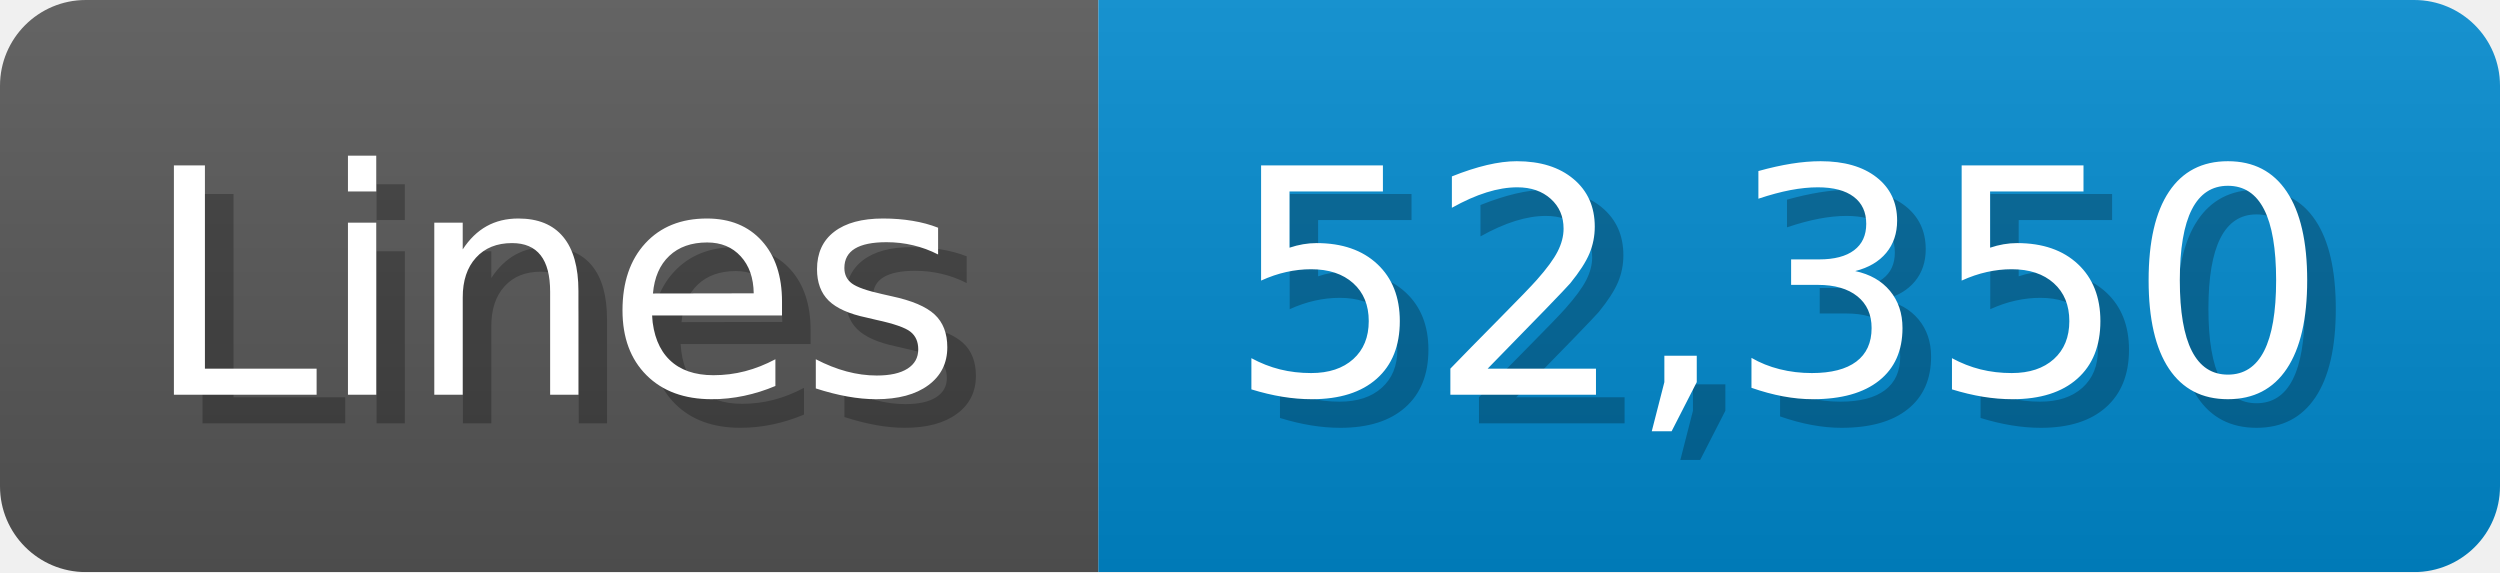
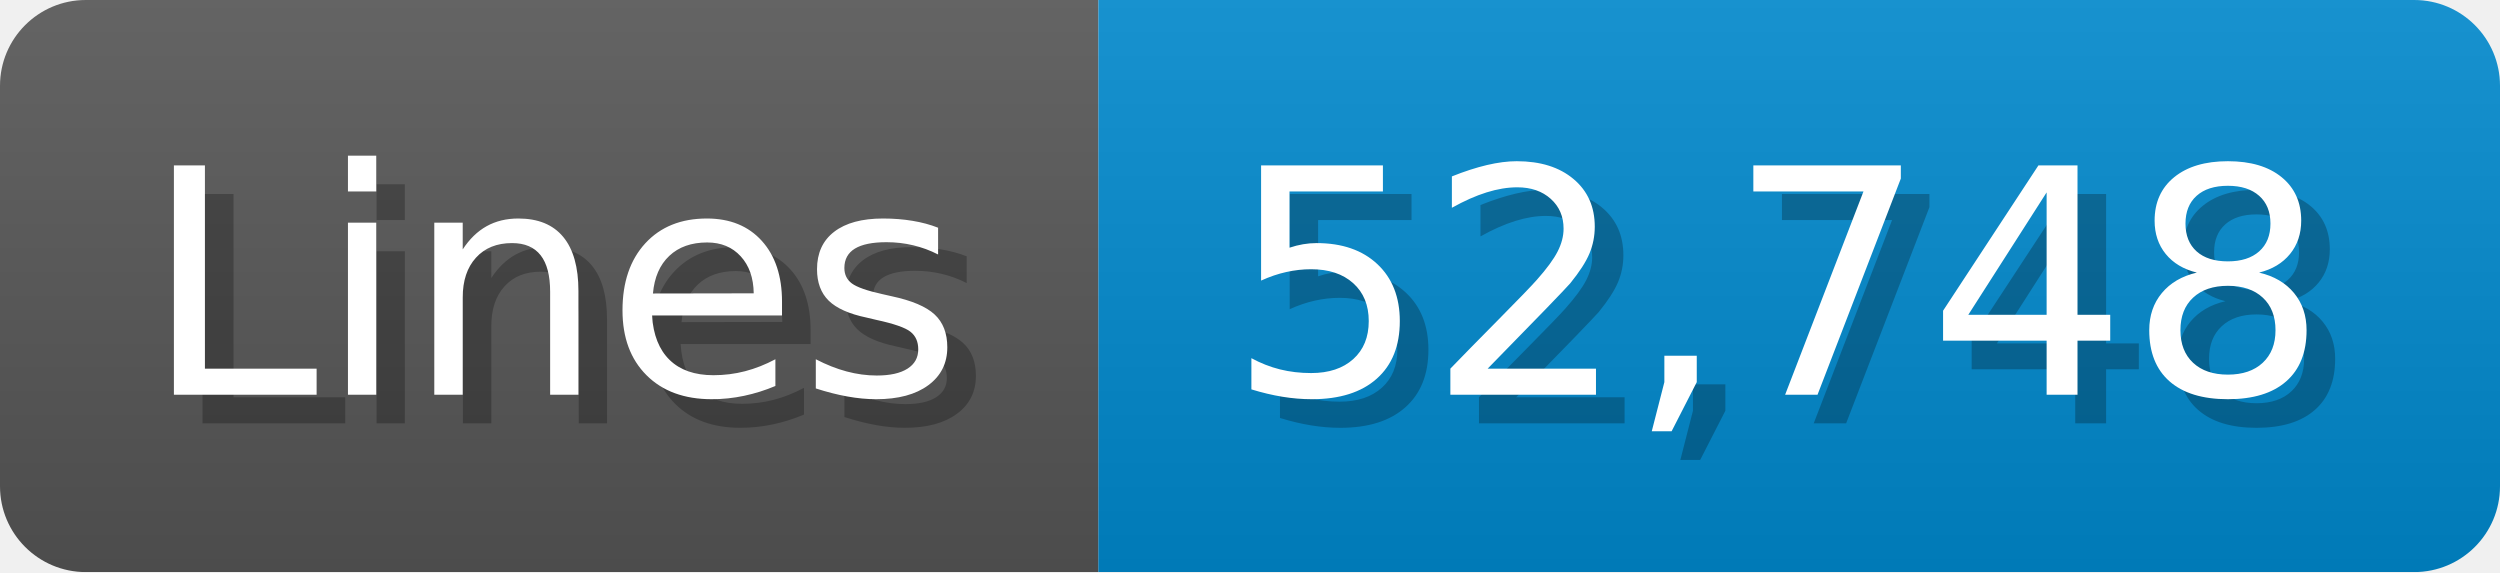
<svg xmlns="http://www.w3.org/2000/svg" width="87.4" height="20" viewBox="0 0 874 200">
  <linearGradient id="a" x2="0" y2="100%">
    <stop offset="0" stop-opacity=".1" stop-color="#EEE" />
    <stop offset="1" stop-opacity=".1" />
  </linearGradient>
  <mask id="m">
    <rect width="874" height="200" rx="30" fill="#FFF" />
  </mask>
  <g mask="url(#m)">
    <rect width="384" height="200" fill="#555" />
    <rect width="490" height="200" fill="#08C" x="384" />
    <rect width="874" height="200" fill="url(#a)" />
  </g>
  <g fill="#fff" text-anchor="start" font-family="Verdana,DejaVu Sans,sans-serif" font-size="110">
    <text x="60" y="148" textLength="284" fill="#000" opacity="0.25">Lines</text>
    <text x="50" y="138" textLength="284">Lines</text>
-     <text x="439" y="148" textLength="390" fill="#000" opacity="0.25">52,350</text>
-     <text x="429" y="138" textLength="390">52,350</text>
+     <text x="439" y="148" textLength="390" fill="#000" opacity="0.25">52,748</text>
+     <text x="429" y="138" textLength="390">52,748</text>
  </g>
</svg>
